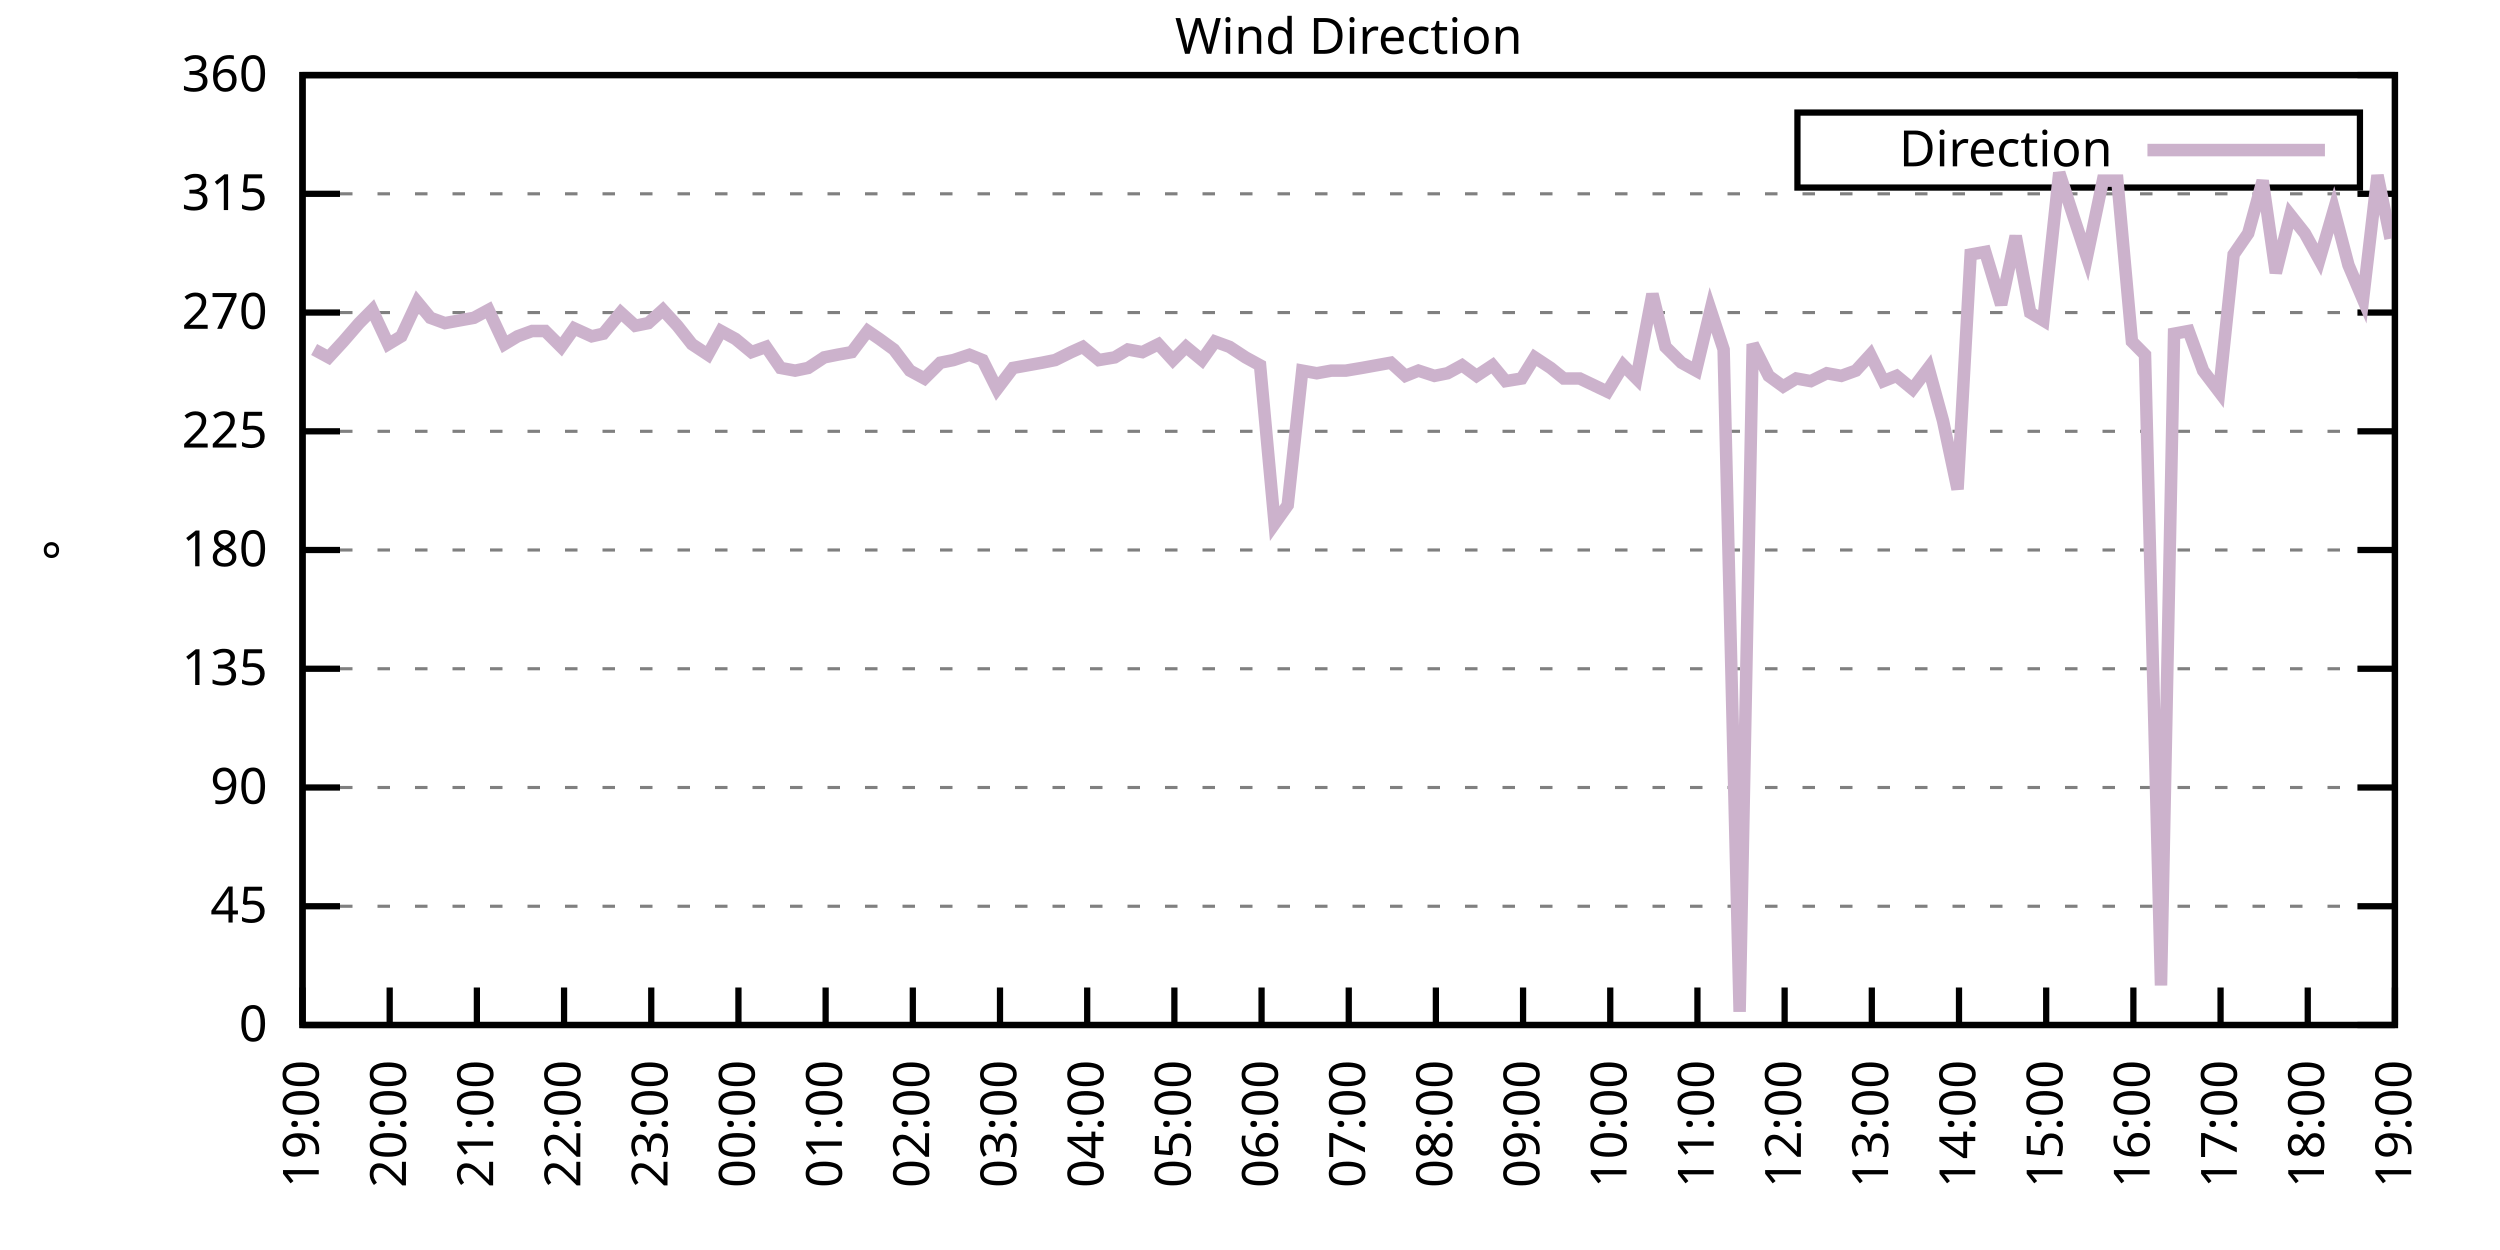
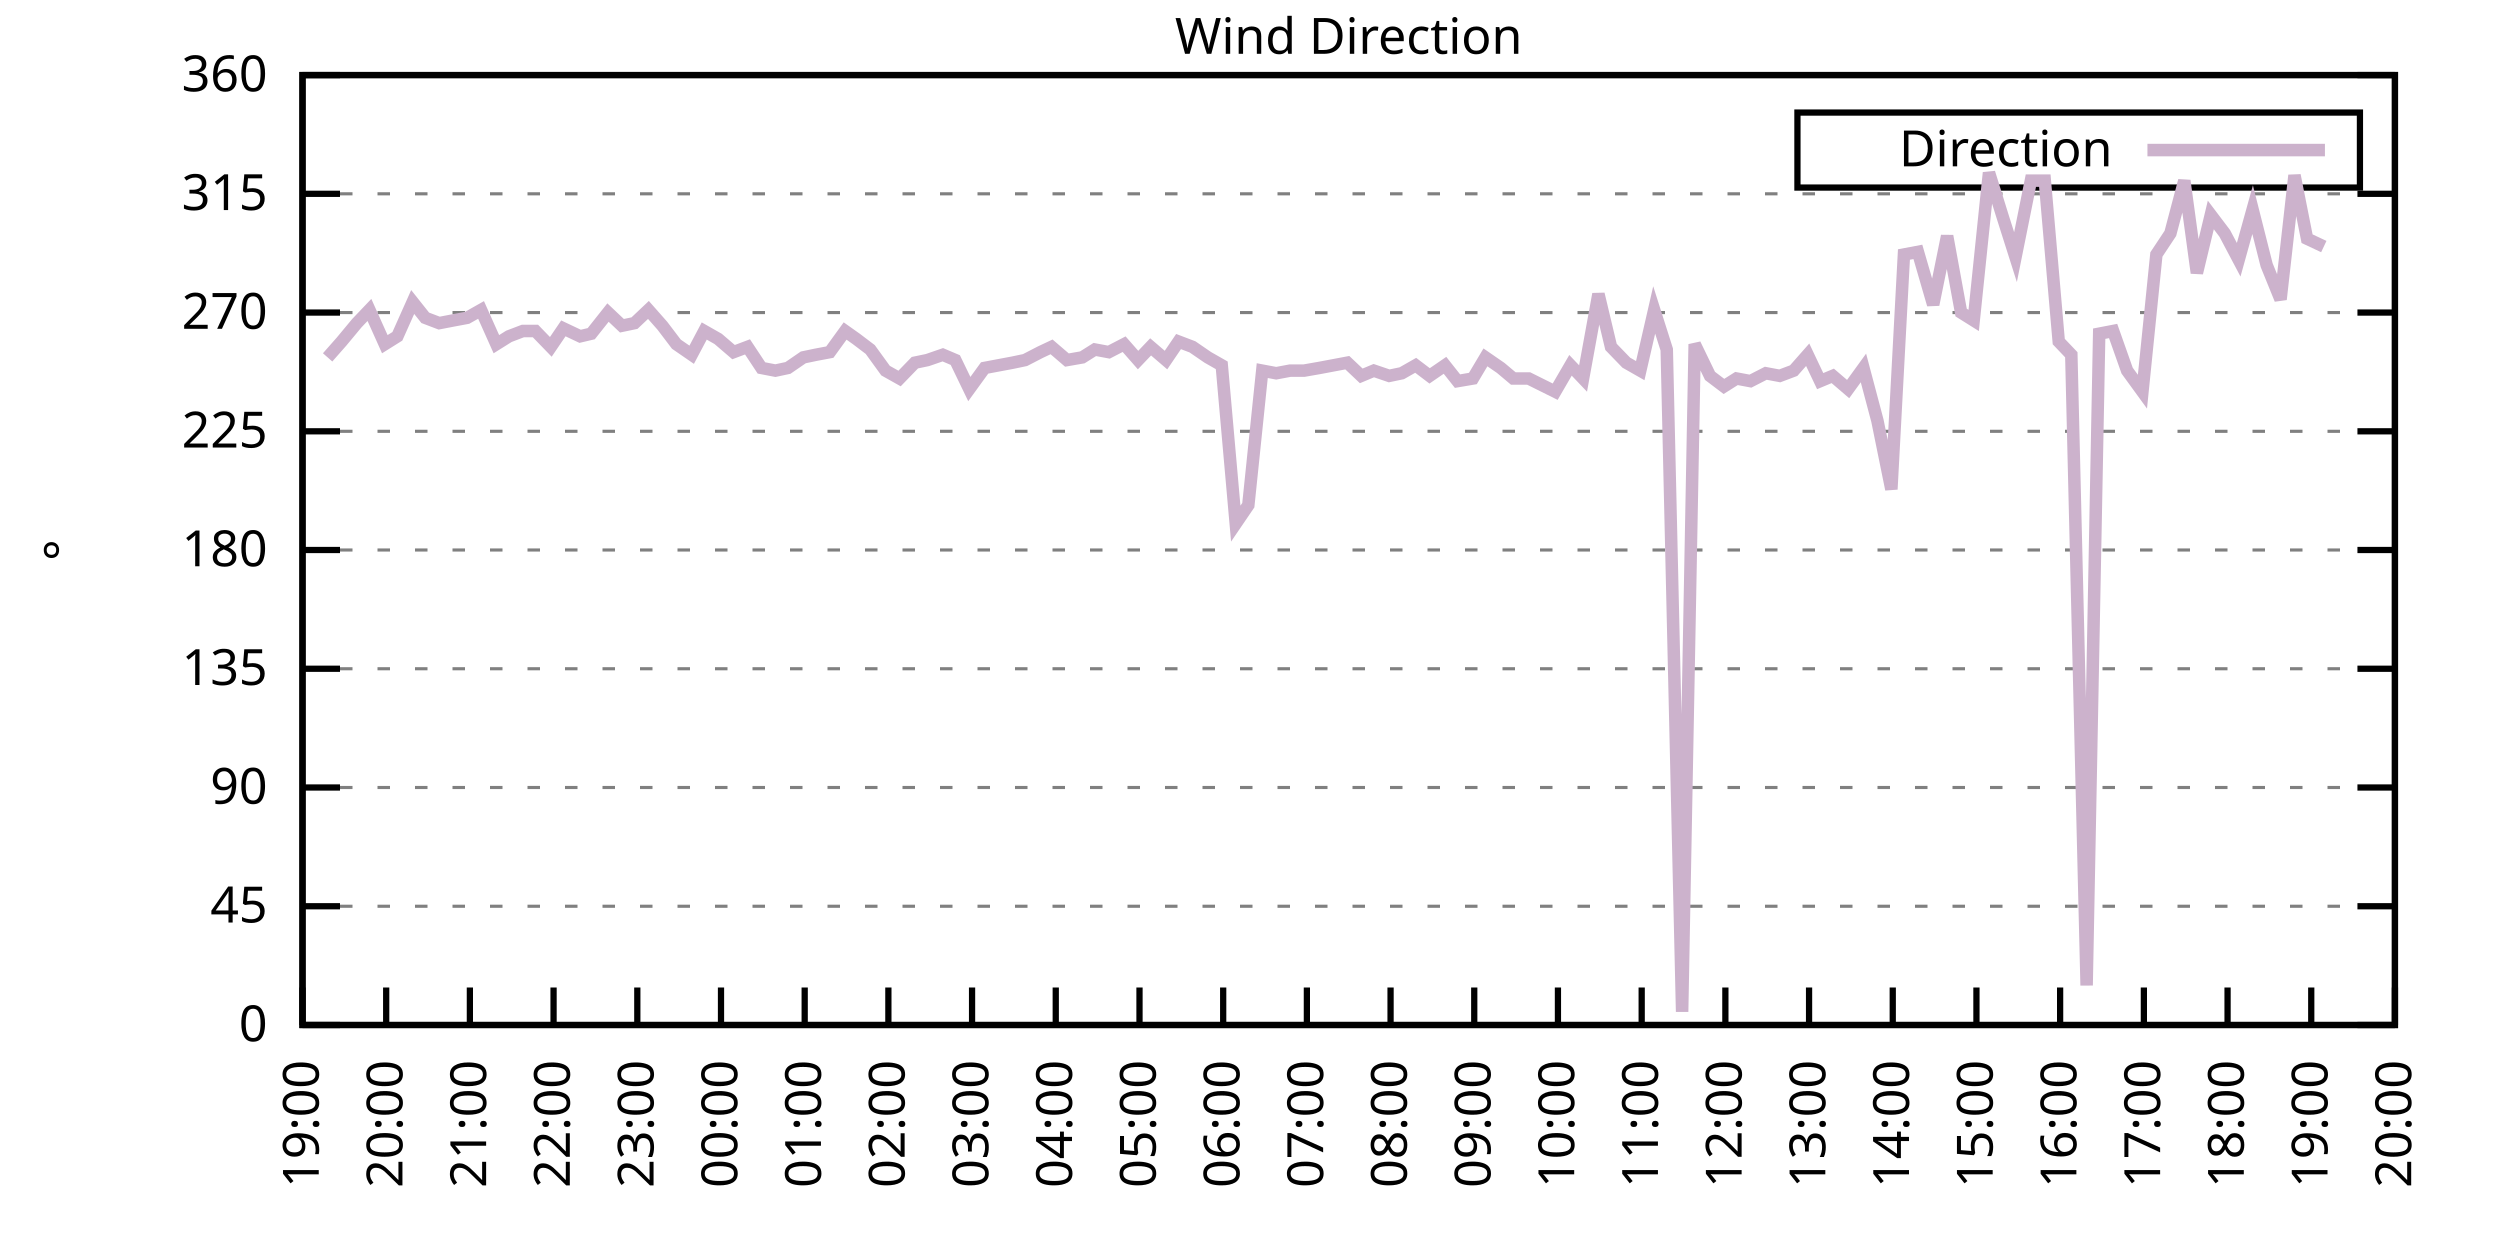
<svg xmlns="http://www.w3.org/2000/svg" xmlns:xlink="http://www.w3.org/1999/xlink" width="400" height="200" viewBox="0 0 400 200">
  <g id="gnuplot_canvas">
    <rect x="0" y="0" width="400" height="200" fill="none" />
    <defs>
      <circle id="gpDot" r="0.5" stroke-width="0.5" stroke="currentColor" />
      <path id="gpPt0" stroke-width="0.333" stroke="currentColor" d="M-1,0 h2 M0,-1 v2" />
      <path id="gpPt1" stroke-width="0.333" stroke="currentColor" d="M-1,-1 L1,1 M1,-1 L-1,1" />
      <path id="gpPt2" stroke-width="0.333" stroke="currentColor" d="M-1,0 L1,0 M0,-1 L0,1 M-1,-1 L1,1 M-1,1 L1,-1" />
      <rect id="gpPt3" stroke-width="0.333" stroke="currentColor" x="-1" y="-1" width="2" height="2" />
      <rect id="gpPt4" stroke-width="0.333" stroke="currentColor" fill="currentColor" x="-1" y="-1" width="2" height="2" />
      <circle id="gpPt5" stroke-width="0.333" stroke="currentColor" cx="0" cy="0" r="1" />
      <use xlink:href="#gpPt5" id="gpPt6" fill="currentColor" stroke="none" />
      <path id="gpPt7" stroke-width="0.333" stroke="currentColor" d="M0,-1.33 L-1.33,0.67 L1.33,0.67 z" />
      <use xlink:href="#gpPt7" id="gpPt8" fill="currentColor" stroke="none" />
      <use xlink:href="#gpPt7" id="gpPt9" stroke="currentColor" transform="rotate(180)" />
      <use xlink:href="#gpPt9" id="gpPt10" fill="currentColor" stroke="none" />
      <use xlink:href="#gpPt3" id="gpPt11" stroke="currentColor" transform="rotate(45)" />
      <use xlink:href="#gpPt11" id="gpPt12" fill="currentColor" stroke="none" />
      <path id="gpPt13" stroke-width="0.333" stroke="currentColor" d="M0,1.330 L1.265,0.411 L0.782,-1.067 L-0.782,-1.076 L-1.265,0.411 z" />
      <use xlink:href="#gpPt13" id="gpPt14" fill="currentColor" stroke="none" />
      <filter id="textbox" filterUnits="objectBoundingBox" x="0" y="0" height="1" width="1">
        <feFlood flood-color="white" flood-opacity="1" result="bgnd" />
        <feComposite in="SourceGraphic" in2="bgnd" operator="atop" />
      </filter>
      <filter id="greybox" filterUnits="objectBoundingBox" x="0" y="0" height="1" width="1">
        <feFlood flood-color="lightgrey" flood-opacity="1" result="grey" />
        <feComposite in="SourceGraphic" in2="grey" operator="atop" />
      </filter>
    </defs>
    <g fill="none" color="white" stroke="currentColor" stroke-width="1.00" stroke-linecap="butt" stroke-linejoin="miter">
</g>
    <g fill="none" color="black" stroke="currentColor" stroke-width="1.00" stroke-linecap="butt" stroke-linejoin="miter">
      <g stroke="none" shape-rendering="crispEdges">
        <polygon fill="rgb(255, 255, 255)" points="48.40,164.00 383.18,164.00 383.18,12.02 48.40,12.02 " />
      </g>
    </g>
    <g fill="none" color="black" stroke="currentColor" stroke-width="1.00" stroke-linecap="butt" stroke-linejoin="miter">
</g>
    <g fill="none" color="black" stroke="black" stroke-width="0.50" stroke-linecap="butt" stroke-linejoin="miter">
</g>
    <g fill="none" color="gray" stroke="currentColor" stroke-width="0.50" stroke-linecap="butt" stroke-linejoin="miter">
      <path stroke="gray" stroke-dasharray="2,4" class="gridline" d="M48.40,164.00 L383.19,164.00  " />
    </g>
    <g fill="none" color="gray" stroke="gray" stroke-width="1.00" stroke-linecap="butt" stroke-linejoin="miter">
</g>
    <g fill="none" color="black" stroke="currentColor" stroke-width="1.00" stroke-linecap="butt" stroke-linejoin="miter">
      <path stroke="black" d="M48.40,164.00 L54.40,164.00 M383.19,164.00 L377.19,164.00  " />
      <g transform="translate(42.80,166.60)" stroke="none" fill="black" font-family="Sans" font-size="8.00" text-anchor="end">
        <text>
          <tspan font-family="Sans"> 0</tspan>
        </text>
      </g>
    </g>
    <g fill="none" color="black" stroke="currentColor" stroke-width="1.00" stroke-linecap="butt" stroke-linejoin="miter">
</g>
    <g fill="none" color="black" stroke="black" stroke-width="0.50" stroke-linecap="butt" stroke-linejoin="miter">
</g>
    <g fill="none" color="gray" stroke="currentColor" stroke-width="0.50" stroke-linecap="butt" stroke-linejoin="miter">
      <path stroke="gray" stroke-dasharray="2,4" class="gridline" d="M48.40,145.00 L383.19,145.00  " />
    </g>
    <g fill="none" color="gray" stroke="gray" stroke-width="1.00" stroke-linecap="butt" stroke-linejoin="miter">
</g>
    <g fill="none" color="black" stroke="currentColor" stroke-width="1.00" stroke-linecap="butt" stroke-linejoin="miter">
      <path stroke="black" d="M48.40,145.00 L54.40,145.00 M383.19,145.00 L377.19,145.00  " />
      <g transform="translate(42.80,147.60)" stroke="none" fill="black" font-family="Sans" font-size="8.00" text-anchor="end">
        <text>
          <tspan font-family="Sans"> 45</tspan>
        </text>
      </g>
    </g>
    <g fill="none" color="black" stroke="currentColor" stroke-width="1.00" stroke-linecap="butt" stroke-linejoin="miter">
</g>
    <g fill="none" color="black" stroke="black" stroke-width="0.50" stroke-linecap="butt" stroke-linejoin="miter">
</g>
    <g fill="none" color="gray" stroke="currentColor" stroke-width="0.50" stroke-linecap="butt" stroke-linejoin="miter">
      <path stroke="gray" stroke-dasharray="2,4" class="gridline" d="M48.40,126.00 L383.19,126.00  " />
    </g>
    <g fill="none" color="gray" stroke="gray" stroke-width="1.00" stroke-linecap="butt" stroke-linejoin="miter">
</g>
    <g fill="none" color="black" stroke="currentColor" stroke-width="1.00" stroke-linecap="butt" stroke-linejoin="miter">
      <path stroke="black" d="M48.40,126.00 L54.40,126.00 M383.19,126.00 L377.19,126.00  " />
      <g transform="translate(42.80,128.60)" stroke="none" fill="black" font-family="Sans" font-size="8.00" text-anchor="end">
        <text>
          <tspan font-family="Sans"> 90</tspan>
        </text>
      </g>
    </g>
    <g fill="none" color="black" stroke="currentColor" stroke-width="1.00" stroke-linecap="butt" stroke-linejoin="miter">
</g>
    <g fill="none" color="black" stroke="black" stroke-width="0.50" stroke-linecap="butt" stroke-linejoin="miter">
</g>
    <g fill="none" color="gray" stroke="currentColor" stroke-width="0.50" stroke-linecap="butt" stroke-linejoin="miter">
      <path stroke="gray" stroke-dasharray="2,4" class="gridline" d="M48.40,107.00 L383.19,107.00  " />
    </g>
    <g fill="none" color="gray" stroke="gray" stroke-width="1.00" stroke-linecap="butt" stroke-linejoin="miter">
</g>
    <g fill="none" color="black" stroke="currentColor" stroke-width="1.00" stroke-linecap="butt" stroke-linejoin="miter">
      <path stroke="black" d="M48.40,107.00 L54.40,107.00 M383.19,107.00 L377.19,107.00  " />
      <g transform="translate(42.80,109.60)" stroke="none" fill="black" font-family="Sans" font-size="8.00" text-anchor="end">
        <text>
          <tspan font-family="Sans"> 135</tspan>
        </text>
      </g>
    </g>
    <g fill="none" color="black" stroke="currentColor" stroke-width="1.00" stroke-linecap="butt" stroke-linejoin="miter">
</g>
    <g fill="none" color="black" stroke="black" stroke-width="0.50" stroke-linecap="butt" stroke-linejoin="miter">
</g>
    <g fill="none" color="gray" stroke="currentColor" stroke-width="0.50" stroke-linecap="butt" stroke-linejoin="miter">
      <path stroke="gray" stroke-dasharray="2,4" class="gridline" d="M48.40,88.00 L383.19,88.00  " />
    </g>
    <g fill="none" color="gray" stroke="gray" stroke-width="1.00" stroke-linecap="butt" stroke-linejoin="miter">
</g>
    <g fill="none" color="black" stroke="currentColor" stroke-width="1.00" stroke-linecap="butt" stroke-linejoin="miter">
      <path stroke="black" d="M48.40,88.00 L54.40,88.00 M383.19,88.00 L377.19,88.00  " />
      <g transform="translate(42.80,90.60)" stroke="none" fill="black" font-family="Sans" font-size="8.00" text-anchor="end">
        <text>
          <tspan font-family="Sans"> 180</tspan>
        </text>
      </g>
    </g>
    <g fill="none" color="black" stroke="currentColor" stroke-width="1.00" stroke-linecap="butt" stroke-linejoin="miter">
</g>
    <g fill="none" color="black" stroke="black" stroke-width="0.50" stroke-linecap="butt" stroke-linejoin="miter">
</g>
    <g fill="none" color="gray" stroke="currentColor" stroke-width="0.50" stroke-linecap="butt" stroke-linejoin="miter">
      <path stroke="gray" stroke-dasharray="2,4" class="gridline" d="M48.40,69.01 L383.19,69.01  " />
    </g>
    <g fill="none" color="gray" stroke="gray" stroke-width="1.00" stroke-linecap="butt" stroke-linejoin="miter">
</g>
    <g fill="none" color="black" stroke="currentColor" stroke-width="1.00" stroke-linecap="butt" stroke-linejoin="miter">
      <path stroke="black" d="M48.40,69.01 L54.40,69.01 M383.19,69.01 L377.19,69.01  " />
      <g transform="translate(42.80,71.61)" stroke="none" fill="black" font-family="Sans" font-size="8.00" text-anchor="end">
        <text>
          <tspan font-family="Sans"> 225</tspan>
        </text>
      </g>
    </g>
    <g fill="none" color="black" stroke="currentColor" stroke-width="1.00" stroke-linecap="butt" stroke-linejoin="miter">
</g>
    <g fill="none" color="black" stroke="black" stroke-width="0.50" stroke-linecap="butt" stroke-linejoin="miter">
</g>
    <g fill="none" color="gray" stroke="currentColor" stroke-width="0.50" stroke-linecap="butt" stroke-linejoin="miter">
      <path stroke="gray" stroke-dasharray="2,4" class="gridline" d="M48.40,50.01 L383.19,50.01  " />
    </g>
    <g fill="none" color="gray" stroke="gray" stroke-width="1.00" stroke-linecap="butt" stroke-linejoin="miter">
</g>
    <g fill="none" color="black" stroke="currentColor" stroke-width="1.00" stroke-linecap="butt" stroke-linejoin="miter">
      <path stroke="black" d="M48.40,50.01 L54.40,50.01 M383.19,50.01 L377.19,50.01  " />
      <g transform="translate(42.80,52.61)" stroke="none" fill="black" font-family="Sans" font-size="8.00" text-anchor="end">
        <text>
          <tspan font-family="Sans"> 270</tspan>
        </text>
      </g>
    </g>
    <g fill="none" color="black" stroke="currentColor" stroke-width="1.00" stroke-linecap="butt" stroke-linejoin="miter">
</g>
    <g fill="none" color="black" stroke="black" stroke-width="0.50" stroke-linecap="butt" stroke-linejoin="miter">
</g>
    <g fill="none" color="gray" stroke="currentColor" stroke-width="0.50" stroke-linecap="butt" stroke-linejoin="miter">
      <path stroke="gray" stroke-dasharray="2,4" class="gridline" d="M48.40,31.01 L383.19,31.01  " />
    </g>
    <g fill="none" color="gray" stroke="gray" stroke-width="1.00" stroke-linecap="butt" stroke-linejoin="miter">
</g>
    <g fill="none" color="black" stroke="currentColor" stroke-width="1.00" stroke-linecap="butt" stroke-linejoin="miter">
      <path stroke="black" d="M48.40,31.01 L54.40,31.01 M383.19,31.01 L377.19,31.01  " />
      <g transform="translate(42.80,33.61)" stroke="none" fill="black" font-family="Sans" font-size="8.00" text-anchor="end">
        <text>
          <tspan font-family="Sans"> 315</tspan>
        </text>
      </g>
    </g>
    <g fill="none" color="black" stroke="currentColor" stroke-width="1.00" stroke-linecap="butt" stroke-linejoin="miter">
</g>
    <g fill="none" color="black" stroke="black" stroke-width="0.50" stroke-linecap="butt" stroke-linejoin="miter">
</g>
    <g fill="none" color="gray" stroke="currentColor" stroke-width="0.50" stroke-linecap="butt" stroke-linejoin="miter">
      <path stroke="gray" stroke-dasharray="2,4" class="gridline" d="M48.40,12.01 L383.19,12.01  " />
    </g>
    <g fill="none" color="gray" stroke="gray" stroke-width="1.00" stroke-linecap="butt" stroke-linejoin="miter">
</g>
    <g fill="none" color="black" stroke="currentColor" stroke-width="1.00" stroke-linecap="butt" stroke-linejoin="miter">
      <path stroke="black" d="M48.40,12.01 L54.40,12.01 M383.19,12.01 L377.19,12.01  " />
      <g transform="translate(42.80,14.61)" stroke="none" fill="black" font-family="Sans" font-size="8.00" text-anchor="end">
        <text>
          <tspan font-family="Sans"> 360</tspan>
        </text>
      </g>
    </g>
    <g fill="none" color="black" stroke="currentColor" stroke-width="1.00" stroke-linecap="butt" stroke-linejoin="miter">
      <path stroke="black" d="M48.40,164.00 L48.40,158.00  " />
      <g transform="translate(51.00,169.60) rotate(270.00)" stroke="none" fill="black" font-family="Sans" font-size="8.00" text-anchor="end">
        <text>
          <tspan font-family="Sans">19:00</tspan>
        </text>
      </g>
    </g>
    <g fill="none" color="black" stroke="currentColor" stroke-width="1.00" stroke-linecap="butt" stroke-linejoin="miter">
-       <path stroke="black" d="M62.35,164.00 L62.35,158.00  " />
-       <g transform="translate(64.95,169.60) rotate(270.00)" stroke="none" fill="black" font-family="Sans" font-size="8.00" text-anchor="end">
+       <path stroke="black" d="M61.79,164.00 L61.79,158.00  " />
+       <g transform="translate(64.39,169.60) rotate(270.00)" stroke="none" fill="black" font-family="Sans" font-size="8.00" text-anchor="end">
        <text>
          <tspan font-family="Sans">20:00</tspan>
        </text>
      </g>
    </g>
    <g fill="none" color="black" stroke="currentColor" stroke-width="1.00" stroke-linecap="butt" stroke-linejoin="miter">
-       <path stroke="black" d="M76.30,164.00 L76.30,158.00  " />
-       <g transform="translate(78.90,169.60) rotate(270.00)" stroke="none" fill="black" font-family="Sans" font-size="8.00" text-anchor="end">
+       <path stroke="black" d="M75.18,164.00 L75.18,158.00  " />
+       <g transform="translate(77.78,169.60) rotate(270.00)" stroke="none" fill="black" font-family="Sans" font-size="8.00" text-anchor="end">
        <text>
          <tspan font-family="Sans">21:00</tspan>
        </text>
      </g>
    </g>
    <g fill="none" color="black" stroke="currentColor" stroke-width="1.00" stroke-linecap="butt" stroke-linejoin="miter">
-       <path stroke="black" d="M90.25,164.00 L90.25,158.00  " />
-       <g transform="translate(92.85,169.60) rotate(270.00)" stroke="none" fill="black" font-family="Sans" font-size="8.00" text-anchor="end">
+       <path stroke="black" d="M88.57,164.00 L88.57,158.00  " />
+       <g transform="translate(91.17,169.60) rotate(270.00)" stroke="none" fill="black" font-family="Sans" font-size="8.00" text-anchor="end">
        <text>
          <tspan font-family="Sans">22:00</tspan>
        </text>
      </g>
    </g>
    <g fill="none" color="black" stroke="currentColor" stroke-width="1.00" stroke-linecap="butt" stroke-linejoin="miter">
-       <path stroke="black" d="M104.20,164.00 L104.20,158.00  " />
-       <g transform="translate(106.80,169.60) rotate(270.00)" stroke="none" fill="black" font-family="Sans" font-size="8.00" text-anchor="end">
+       <path stroke="black" d="M101.97,164.00 L101.97,158.00  " />
+       <g transform="translate(104.57,169.60) rotate(270.00)" stroke="none" fill="black" font-family="Sans" font-size="8.00" text-anchor="end">
        <text>
          <tspan font-family="Sans">23:00</tspan>
        </text>
      </g>
    </g>
    <g fill="none" color="black" stroke="currentColor" stroke-width="1.00" stroke-linecap="butt" stroke-linejoin="miter">
-       <path stroke="black" d="M118.15,164.00 L118.15,158.00  " />
-       <g transform="translate(120.75,169.60) rotate(270.00)" stroke="none" fill="black" font-family="Sans" font-size="8.00" text-anchor="end">
+       <path stroke="black" d="M115.36,164.00 L115.36,158.00  " />
+       <g transform="translate(117.96,169.60) rotate(270.00)" stroke="none" fill="black" font-family="Sans" font-size="8.00" text-anchor="end">
        <text>
          <tspan font-family="Sans">00:00</tspan>
        </text>
      </g>
    </g>
    <g fill="none" color="black" stroke="currentColor" stroke-width="1.00" stroke-linecap="butt" stroke-linejoin="miter">
-       <path stroke="black" d="M132.10,164.00 L132.10,158.00  " />
-       <g transform="translate(134.70,169.60) rotate(270.00)" stroke="none" fill="black" font-family="Sans" font-size="8.00" text-anchor="end">
+       <path stroke="black" d="M128.75,164.00 L128.75,158.00  " />
+       <g transform="translate(131.35,169.60) rotate(270.00)" stroke="none" fill="black" font-family="Sans" font-size="8.00" text-anchor="end">
        <text>
          <tspan font-family="Sans">01:00</tspan>
        </text>
      </g>
    </g>
    <g fill="none" color="black" stroke="currentColor" stroke-width="1.00" stroke-linecap="butt" stroke-linejoin="miter">
-       <path stroke="black" d="M146.05,164.00 L146.05,158.00  " />
-       <g transform="translate(148.65,169.60) rotate(270.00)" stroke="none" fill="black" font-family="Sans" font-size="8.00" text-anchor="end">
+       <path stroke="black" d="M142.14,164.00 L142.14,158.00  " />
+       <g transform="translate(144.74,169.60) rotate(270.00)" stroke="none" fill="black" font-family="Sans" font-size="8.00" text-anchor="end">
        <text>
          <tspan font-family="Sans">02:00</tspan>
        </text>
      </g>
    </g>
    <g fill="none" color="black" stroke="currentColor" stroke-width="1.00" stroke-linecap="butt" stroke-linejoin="miter">
-       <path stroke="black" d="M160.00,164.00 L160.00,158.00  " />
-       <g transform="translate(162.60,169.60) rotate(270.00)" stroke="none" fill="black" font-family="Sans" font-size="8.00" text-anchor="end">
+       <path stroke="black" d="M155.53,164.00 L155.53,158.00  " />
+       <g transform="translate(158.13,169.60) rotate(270.00)" stroke="none" fill="black" font-family="Sans" font-size="8.00" text-anchor="end">
        <text>
          <tspan font-family="Sans">03:00</tspan>
        </text>
      </g>
    </g>
    <g fill="none" color="black" stroke="currentColor" stroke-width="1.00" stroke-linecap="butt" stroke-linejoin="miter">
-       <path stroke="black" d="M173.95,164.00 L173.95,158.00  " />
-       <g transform="translate(176.55,169.60) rotate(270.00)" stroke="none" fill="black" font-family="Sans" font-size="8.00" text-anchor="end">
+       <path stroke="black" d="M168.92,164.00 L168.92,158.00  " />
+       <g transform="translate(171.52,169.60) rotate(270.00)" stroke="none" fill="black" font-family="Sans" font-size="8.00" text-anchor="end">
        <text>
          <tspan font-family="Sans">04:00</tspan>
        </text>
      </g>
    </g>
    <g fill="none" color="black" stroke="currentColor" stroke-width="1.00" stroke-linecap="butt" stroke-linejoin="miter">
-       <path stroke="black" d="M187.90,164.00 L187.90,158.00  " />
-       <g transform="translate(190.50,169.60) rotate(270.00)" stroke="none" fill="black" font-family="Sans" font-size="8.00" text-anchor="end">
+       <path stroke="black" d="M182.32,164.00 L182.32,158.00  " />
+       <g transform="translate(184.92,169.60) rotate(270.00)" stroke="none" fill="black" font-family="Sans" font-size="8.00" text-anchor="end">
        <text>
          <tspan font-family="Sans">05:00</tspan>
        </text>
      </g>
    </g>
    <g fill="none" color="black" stroke="currentColor" stroke-width="1.00" stroke-linecap="butt" stroke-linejoin="miter">
-       <path stroke="black" d="M201.85,164.00 L201.85,158.00  " />
-       <g transform="translate(204.45,169.60) rotate(270.00)" stroke="none" fill="black" font-family="Sans" font-size="8.00" text-anchor="end">
+       <path stroke="black" d="M195.71,164.00 L195.71,158.00  " />
+       <g transform="translate(198.31,169.60) rotate(270.00)" stroke="none" fill="black" font-family="Sans" font-size="8.00" text-anchor="end">
        <text>
          <tspan font-family="Sans">06:00</tspan>
        </text>
      </g>
    </g>
    <g fill="none" color="black" stroke="currentColor" stroke-width="1.00" stroke-linecap="butt" stroke-linejoin="miter">
-       <path stroke="black" d="M215.80,164.00 L215.80,158.00  " />
-       <g transform="translate(218.40,169.60) rotate(270.00)" stroke="none" fill="black" font-family="Sans" font-size="8.00" text-anchor="end">
+       <path stroke="black" d="M209.10,164.00 L209.10,158.00  " />
+       <g transform="translate(211.70,169.60) rotate(270.00)" stroke="none" fill="black" font-family="Sans" font-size="8.00" text-anchor="end">
        <text>
          <tspan font-family="Sans">07:00</tspan>
        </text>
      </g>
    </g>
    <g fill="none" color="black" stroke="currentColor" stroke-width="1.00" stroke-linecap="butt" stroke-linejoin="miter">
-       <path stroke="black" d="M229.74,164.00 L229.74,158.00  " />
-       <g transform="translate(232.34,169.60) rotate(270.00)" stroke="none" fill="black" font-family="Sans" font-size="8.00" text-anchor="end">
+       <path stroke="black" d="M222.49,164.00 L222.49,158.00  " />
+       <g transform="translate(225.09,169.60) rotate(270.00)" stroke="none" fill="black" font-family="Sans" font-size="8.00" text-anchor="end">
        <text>
          <tspan font-family="Sans">08:00</tspan>
        </text>
      </g>
    </g>
    <g fill="none" color="black" stroke="currentColor" stroke-width="1.00" stroke-linecap="butt" stroke-linejoin="miter">
-       <path stroke="black" d="M243.69,164.00 L243.69,158.00  " />
-       <g transform="translate(246.29,169.60) rotate(270.00)" stroke="none" fill="black" font-family="Sans" font-size="8.00" text-anchor="end">
+       <path stroke="black" d="M235.88,164.00 L235.88,158.00  " />
+       <g transform="translate(238.48,169.60) rotate(270.00)" stroke="none" fill="black" font-family="Sans" font-size="8.00" text-anchor="end">
        <text>
          <tspan font-family="Sans">09:00</tspan>
        </text>
      </g>
    </g>
    <g fill="none" color="black" stroke="currentColor" stroke-width="1.00" stroke-linecap="butt" stroke-linejoin="miter">
-       <path stroke="black" d="M257.64,164.00 L257.64,158.00  " />
-       <g transform="translate(260.24,169.60) rotate(270.00)" stroke="none" fill="black" font-family="Sans" font-size="8.00" text-anchor="end">
+       <path stroke="black" d="M249.27,164.00 L249.27,158.00  " />
+       <g transform="translate(251.87,169.60) rotate(270.00)" stroke="none" fill="black" font-family="Sans" font-size="8.00" text-anchor="end">
        <text>
          <tspan font-family="Sans">10:00</tspan>
        </text>
      </g>
    </g>
    <g fill="none" color="black" stroke="currentColor" stroke-width="1.00" stroke-linecap="butt" stroke-linejoin="miter">
-       <path stroke="black" d="M271.59,164.00 L271.59,158.00  " />
-       <g transform="translate(274.19,169.60) rotate(270.00)" stroke="none" fill="black" font-family="Sans" font-size="8.00" text-anchor="end">
+       <path stroke="black" d="M262.67,164.00 L262.67,158.00  " />
+       <g transform="translate(265.27,169.60) rotate(270.00)" stroke="none" fill="black" font-family="Sans" font-size="8.00" text-anchor="end">
        <text>
          <tspan font-family="Sans">11:00</tspan>
        </text>
      </g>
    </g>
    <g fill="none" color="black" stroke="currentColor" stroke-width="1.00" stroke-linecap="butt" stroke-linejoin="miter">
-       <path stroke="black" d="M285.54,164.00 L285.54,158.00  " />
-       <g transform="translate(288.14,169.60) rotate(270.00)" stroke="none" fill="black" font-family="Sans" font-size="8.00" text-anchor="end">
+       <path stroke="black" d="M276.06,164.00 L276.06,158.00  " />
+       <g transform="translate(278.66,169.60) rotate(270.00)" stroke="none" fill="black" font-family="Sans" font-size="8.00" text-anchor="end">
        <text>
          <tspan font-family="Sans">12:00</tspan>
        </text>
      </g>
    </g>
    <g fill="none" color="black" stroke="currentColor" stroke-width="1.00" stroke-linecap="butt" stroke-linejoin="miter">
-       <path stroke="black" d="M299.49,164.00 L299.49,158.00  " />
-       <g transform="translate(302.09,169.60) rotate(270.00)" stroke="none" fill="black" font-family="Sans" font-size="8.00" text-anchor="end">
+       <path stroke="black" d="M289.45,164.00 L289.45,158.00  " />
+       <g transform="translate(292.05,169.60) rotate(270.00)" stroke="none" fill="black" font-family="Sans" font-size="8.00" text-anchor="end">
        <text>
          <tspan font-family="Sans">13:00</tspan>
        </text>
      </g>
    </g>
    <g fill="none" color="black" stroke="currentColor" stroke-width="1.00" stroke-linecap="butt" stroke-linejoin="miter">
-       <path stroke="black" d="M313.44,164.00 L313.44,158.00  " />
-       <g transform="translate(316.04,169.60) rotate(270.00)" stroke="none" fill="black" font-family="Sans" font-size="8.00" text-anchor="end">
+       <path stroke="black" d="M302.84,164.00 L302.84,158.00  " />
+       <g transform="translate(305.44,169.60) rotate(270.00)" stroke="none" fill="black" font-family="Sans" font-size="8.00" text-anchor="end">
        <text>
          <tspan font-family="Sans">14:00</tspan>
        </text>
      </g>
    </g>
    <g fill="none" color="black" stroke="currentColor" stroke-width="1.00" stroke-linecap="butt" stroke-linejoin="miter">
-       <path stroke="black" d="M327.39,164.00 L327.39,158.00  " />
-       <g transform="translate(329.99,169.60) rotate(270.00)" stroke="none" fill="black" font-family="Sans" font-size="8.00" text-anchor="end">
+       <path stroke="black" d="M316.23,164.00 L316.23,158.00  " />
+       <g transform="translate(318.83,169.60) rotate(270.00)" stroke="none" fill="black" font-family="Sans" font-size="8.00" text-anchor="end">
        <text>
          <tspan font-family="Sans">15:00</tspan>
        </text>
      </g>
    </g>
    <g fill="none" color="black" stroke="currentColor" stroke-width="1.00" stroke-linecap="butt" stroke-linejoin="miter">
-       <path stroke="black" d="M341.34,164.00 L341.34,158.00  " />
-       <g transform="translate(343.94,169.60) rotate(270.00)" stroke="none" fill="black" font-family="Sans" font-size="8.00" text-anchor="end">
+       <path stroke="black" d="M329.62,164.00 L329.62,158.00  " />
+       <g transform="translate(332.22,169.60) rotate(270.00)" stroke="none" fill="black" font-family="Sans" font-size="8.00" text-anchor="end">
        <text>
          <tspan font-family="Sans">16:00</tspan>
        </text>
      </g>
    </g>
    <g fill="none" color="black" stroke="currentColor" stroke-width="1.00" stroke-linecap="butt" stroke-linejoin="miter">
-       <path stroke="black" d="M355.29,164.00 L355.29,158.00  " />
-       <g transform="translate(357.89,169.60) rotate(270.00)" stroke="none" fill="black" font-family="Sans" font-size="8.00" text-anchor="end">
+       <path stroke="black" d="M343.02,164.00 L343.02,158.00  " />
+       <g transform="translate(345.62,169.60) rotate(270.00)" stroke="none" fill="black" font-family="Sans" font-size="8.00" text-anchor="end">
        <text>
          <tspan font-family="Sans">17:00</tspan>
        </text>
      </g>
    </g>
    <g fill="none" color="black" stroke="currentColor" stroke-width="1.00" stroke-linecap="butt" stroke-linejoin="miter">
-       <path stroke="black" d="M369.24,164.00 L369.24,158.00  " />
-       <g transform="translate(371.84,169.60) rotate(270.00)" stroke="none" fill="black" font-family="Sans" font-size="8.00" text-anchor="end">
+       <path stroke="black" d="M356.41,164.00 L356.41,158.00  " />
+       <g transform="translate(359.01,169.60) rotate(270.00)" stroke="none" fill="black" font-family="Sans" font-size="8.00" text-anchor="end">
        <text>
          <tspan font-family="Sans">18:00</tspan>
+         </text>
+       </g>
+     </g>
+     <g fill="none" color="black" stroke="currentColor" stroke-width="1.00" stroke-linecap="butt" stroke-linejoin="miter">
+       <path stroke="black" d="M369.80,164.00 L369.80,158.00  " />
+       <g transform="translate(372.40,169.60) rotate(270.00)" stroke="none" fill="black" font-family="Sans" font-size="8.00" text-anchor="end">
+         <text>
+           <tspan font-family="Sans">19:00</tspan>
        </text>
      </g>
    </g>
    <g fill="none" color="black" stroke="currentColor" stroke-width="1.00" stroke-linecap="butt" stroke-linejoin="miter">
      <path stroke="black" d="M383.19,164.00 L383.19,158.00  " />
      <g transform="translate(385.79,169.60) rotate(270.00)" stroke="none" fill="black" font-family="Sans" font-size="8.00" text-anchor="end">
        <text>
-           <tspan font-family="Sans">19:00</tspan>
+           <tspan font-family="Sans">20:00</tspan>
        </text>
      </g>
    </g>
    <g fill="none" color="black" stroke="currentColor" stroke-width="1.00" stroke-linecap="butt" stroke-linejoin="miter">
</g>
    <g fill="none" color="black" stroke="currentColor" stroke-width="1.00" stroke-linecap="butt" stroke-linejoin="miter">
      <path stroke="black" d="M48.40,12.01 L48.40,164.00 L383.19,164.00 L383.19,12.01 L48.40,12.01 Z  " />
    </g>
    <g fill="none" color="black" stroke="currentColor" stroke-width="1.00" stroke-linecap="butt" stroke-linejoin="miter">
</g>
    <g fill="none" color="black" stroke="currentColor" stroke-width="1.00" stroke-linecap="butt" stroke-linejoin="miter">
      <path stroke="black" d="M287.59,30.01 L287.59,18.01 L377.59,18.01 L377.59,30.01 L287.59,30.01 Z  " />
    </g>
    <g id="Wind_direction_plot_1">
      <g fill="none" color="white" stroke="black" stroke-width="2.00" stroke-linecap="butt" stroke-linejoin="miter">
</g>
      <g fill="none" color="black" stroke="currentColor" stroke-width="2.00" stroke-linecap="butt" stroke-linejoin="miter">
        <g transform="translate(337.99,26.61)" stroke="none" fill="black" font-family="Sans" font-size="8.00" text-anchor="end">
          <text>
            <tspan font-family="Sans">Direction</tspan>
          </text>
        </g>
      </g>
      <g fill="none" color="black" stroke="currentColor" stroke-width="2.00" stroke-linecap="butt" stroke-linejoin="miter">
-         <path stroke="rgb(204, 178, 204)" d="M343.59,24.01 L371.99,24.01 M50.26,55.92 L52.58,57.18 L54.91,54.65 L57.47,51.70 L59.56,49.59 L62.12,55.07   L64.21,53.81 L66.77,48.32 L68.86,50.85 L71.18,51.70 L73.51,51.27 L75.83,50.85 L78.16,49.59 L80.72,55.07   L82.81,53.81 L85.13,52.96 L87.23,52.96 L89.78,55.50 L91.88,52.54 L94.67,53.81 L96.53,53.39 L99.32,50.01   L101.64,52.12 L103.73,51.70 L106.06,49.59 L108.38,52.12 L110.71,55.07 L113.27,56.76 L115.36,52.96 L117.68,54.23   L120.24,56.34 L122.57,55.50 L124.89,58.87 L127.22,59.30 L129.31,58.87 L131.87,57.18 L133.96,56.76 L136.28,56.34   L138.84,52.96 L140.70,54.23 L143.02,55.92 L145.58,59.30 L147.91,60.56 L150.46,58.03 L152.56,57.61 L155.11,56.76   L157.21,57.61 L159.53,62.25 L162.09,58.87 L164.41,58.45 L166.74,58.03 L168.83,57.61 L171.39,56.34 L173.25,55.50   L175.81,57.61 L178.36,57.18 L180.46,55.92 L182.78,56.34 L185.34,55.07 L187.66,57.61 L189.76,55.50 L192.31,57.61   L194.41,54.65 L196.73,55.50 L199.29,57.18 L201.61,58.45 L203.94,83.78 L206.03,80.83 L208.36,59.30 L210.68,59.72   L213.01,59.30 L215.33,59.30 L217.89,58.87 L220.21,58.45 L222.54,58.03 L224.86,60.14 L226.95,59.30 L229.51,60.14   L231.60,59.72 L233.93,58.45 L236.25,60.14 L238.81,58.45 L240.90,60.98 L243.46,60.56 L245.55,57.18 L248.11,58.87   L250.20,60.56 L252.76,60.56 L257.18,62.67 L259.74,58.45 L261.83,60.56 L264.39,47.05 L266.48,55.50 L269.04,58.03   L271.36,59.30 L273.69,49.59 L275.78,55.92 L278.34,161.89 L280.43,55.07 L282.99,60.14 L285.31,61.83 L287.40,60.56   L289.73,60.98 L292.29,59.72 L294.61,60.14 L296.94,59.30 L299.26,56.76 L301.35,60.98 L303.44,60.14 L306.00,62.25   L308.56,58.87 L310.88,67.32 L313.21,78.29 L315.30,40.72 L317.63,40.30 L320.18,48.74 L322.51,37.76 L324.83,50.01   L326.93,51.27 L329.48,27.63 L331.81,34.81 L333.90,41.14 L336.46,28.90 L338.78,28.90 L341.11,54.65 L343.20,56.76   L345.76,157.67 L347.85,53.39 L350.18,52.96 L352.50,59.30 L355.06,62.67 L357.38,40.72 L359.71,37.34 L362.03,28.90   L364.13,43.67 L366.45,34.39 L368.78,37.34 L371.10,41.56 L373.43,33.54 L375.75,42.41 L378.08,47.90 L380.40,28.05   L382.49,38.19  " />
+         <path stroke="rgb(204, 178, 204)" d="M343.59,24.01 L371.99,24.01 M52.42,57.18 L54.65,54.65 L57.10,51.70 L59.11,49.59 L61.57,55.07 L63.58,53.81   L66.03,48.32 L68.04,50.85 L70.27,51.70 L72.50,51.27 L74.74,50.85 L76.97,49.59 L79.42,55.07 L81.43,53.81   L83.66,52.96 L85.67,52.96 L88.13,55.50 L90.14,52.54 L92.82,53.81 L94.60,53.39 L97.28,50.01 L99.51,52.12   L101.52,51.70 L103.75,49.59 L105.98,52.12 L108.22,55.07 L110.67,56.76 L112.68,52.96 L114.91,54.23 L117.37,56.34   L119.60,55.50 L121.83,58.87 L124.06,59.30 L126.07,58.87 L128.53,57.18 L130.54,56.76 L132.77,56.34 L135.22,52.96   L137.01,54.23 L139.24,55.92 L141.69,59.30 L143.93,60.56 L146.38,58.03 L148.39,57.61 L150.85,56.76 L152.85,57.61   L155.09,62.25 L157.54,58.87 L159.77,58.45 L162.01,58.03 L164.01,57.61 L166.47,56.34 L168.25,55.50 L170.71,57.61   L173.17,57.18 L175.17,55.92 L177.41,56.34 L179.86,55.07 L182.09,57.61 L184.10,55.50 L186.56,57.61 L188.57,54.65   L190.80,55.50 L193.25,57.18 L195.48,58.45 L197.72,83.78 L199.73,80.83 L201.96,59.30 L204.19,59.72 L206.42,59.30   L208.65,59.30 L211.11,58.87 L213.34,58.45 L215.57,58.03 L217.80,60.14 L219.81,59.30 L222.27,60.14 L224.28,59.72   L226.51,58.45 L228.74,60.14 L231.20,58.45 L233.20,60.98 L235.66,60.56 L237.67,57.18 L240.12,58.87 L242.13,60.56   L244.59,60.56 L248.83,62.67 L251.28,58.45 L253.29,60.56 L255.75,47.05 L257.76,55.50 L260.21,58.03 L262.44,59.30   L264.67,49.59 L266.68,55.92 L269.14,161.89 L271.15,55.07 L273.60,60.14 L275.83,61.83 L277.84,60.56 L280.07,60.98   L282.53,59.72 L284.76,60.14 L286.99,59.30 L289.23,56.76 L291.23,60.98 L293.24,60.14 L295.70,62.25 L298.15,58.87   L300.39,67.32 L302.62,78.29 L304.63,40.72 L306.86,40.30 L309.31,48.74 L311.54,37.76 L313.78,50.01 L315.79,51.27   L318.24,27.63 L320.47,34.81 L322.48,41.14 L324.94,28.90 L327.17,28.90 L329.40,54.65 L331.41,56.76 L333.86,157.67   L335.87,53.39 L338.10,52.96 L340.34,59.30 L342.79,62.67 L345.02,40.72 L347.26,37.34 L349.49,28.90 L351.50,43.67   L353.73,34.39 L355.96,37.34 L358.19,41.56 L360.42,33.54 L362.66,42.41 L364.89,47.90 L367.12,28.05 L369.13,38.19   L371.81,39.45  " />
      </g>
    </g>
    <g fill="none" color="black" stroke="currentColor" stroke-width="2.00" stroke-linecap="butt" stroke-linejoin="miter">
</g>
    <g fill="none" color="black" stroke="black" stroke-width="1.00" stroke-linecap="butt" stroke-linejoin="miter">
</g>
    <g fill="none" color="black" stroke="currentColor" stroke-width="1.00" stroke-linecap="butt" stroke-linejoin="miter">
      <path stroke="black" d="M48.40,12.01 L48.40,164.00 L383.19,164.00 L383.19,12.01 L48.40,12.01 Z  " />
      <g transform="translate(12.80,88.01) rotate(270.00)" stroke="none" fill="black" font-family="Sans" font-size="8.00" text-anchor="middle">
        <text>
          <tspan font-family="Sans">°</tspan>
        </text>
      </g>
    </g>
    <g fill="none" color="black" stroke="currentColor" stroke-width="1.00" stroke-linecap="butt" stroke-linejoin="miter">
</g>
    <g fill="none" color="black" stroke="currentColor" stroke-width="1.00" stroke-linecap="butt" stroke-linejoin="miter">
      <g transform="translate(215.79,8.61)" stroke="none" fill="black" font-family="Sans" font-size="8.00" text-anchor="middle">
        <text>
          <tspan font-family="Sans">Wind Direction</tspan>
        </text>
      </g>
    </g>
    <g fill="none" color="black" stroke="currentColor" stroke-width="1.00" stroke-linecap="butt" stroke-linejoin="miter">
</g>
  </g>
</svg>
